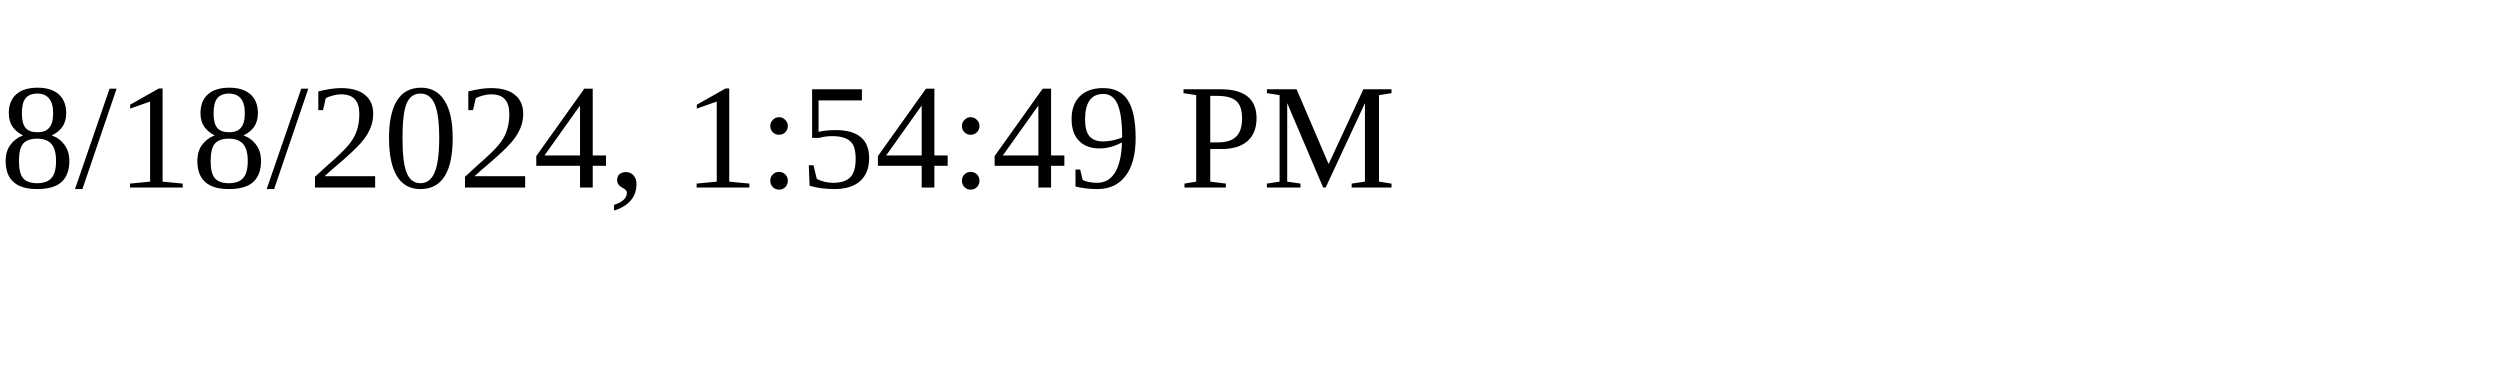
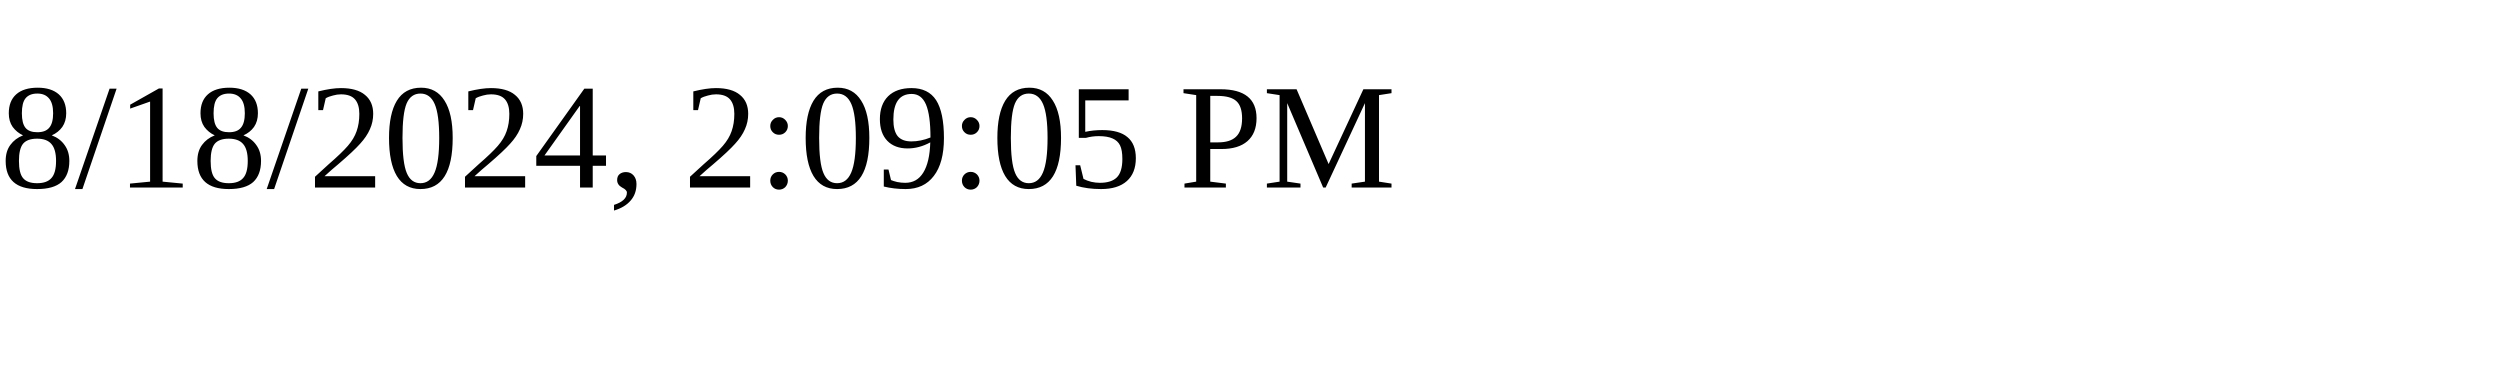
<svg xmlns="http://www.w3.org/2000/svg" height="30" width="200">
-   <text x="0" y="15">8/18/2024, 1:54:49 PM</text>
+   <text x="0" y="15">8/18/2024, 2:09:05 PM</text>
</svg>
